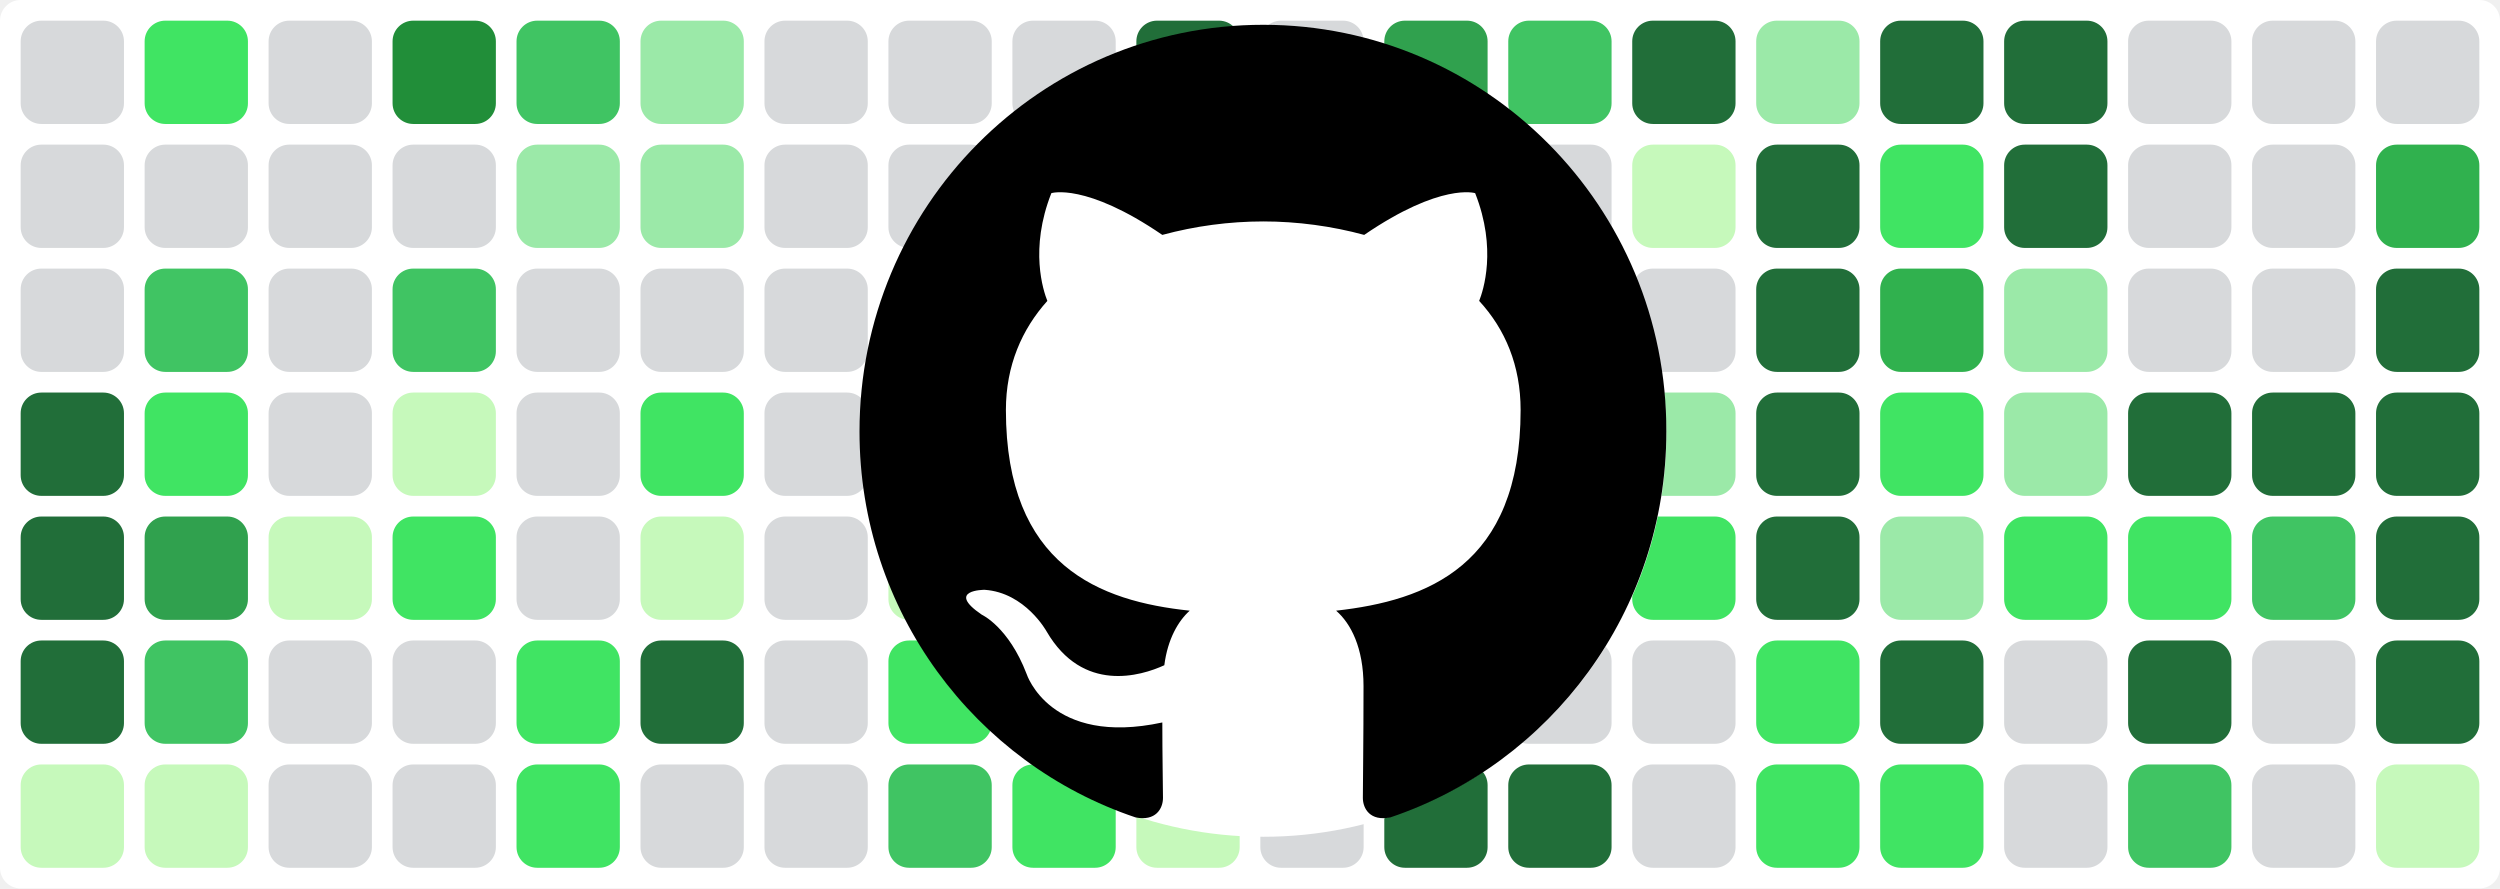
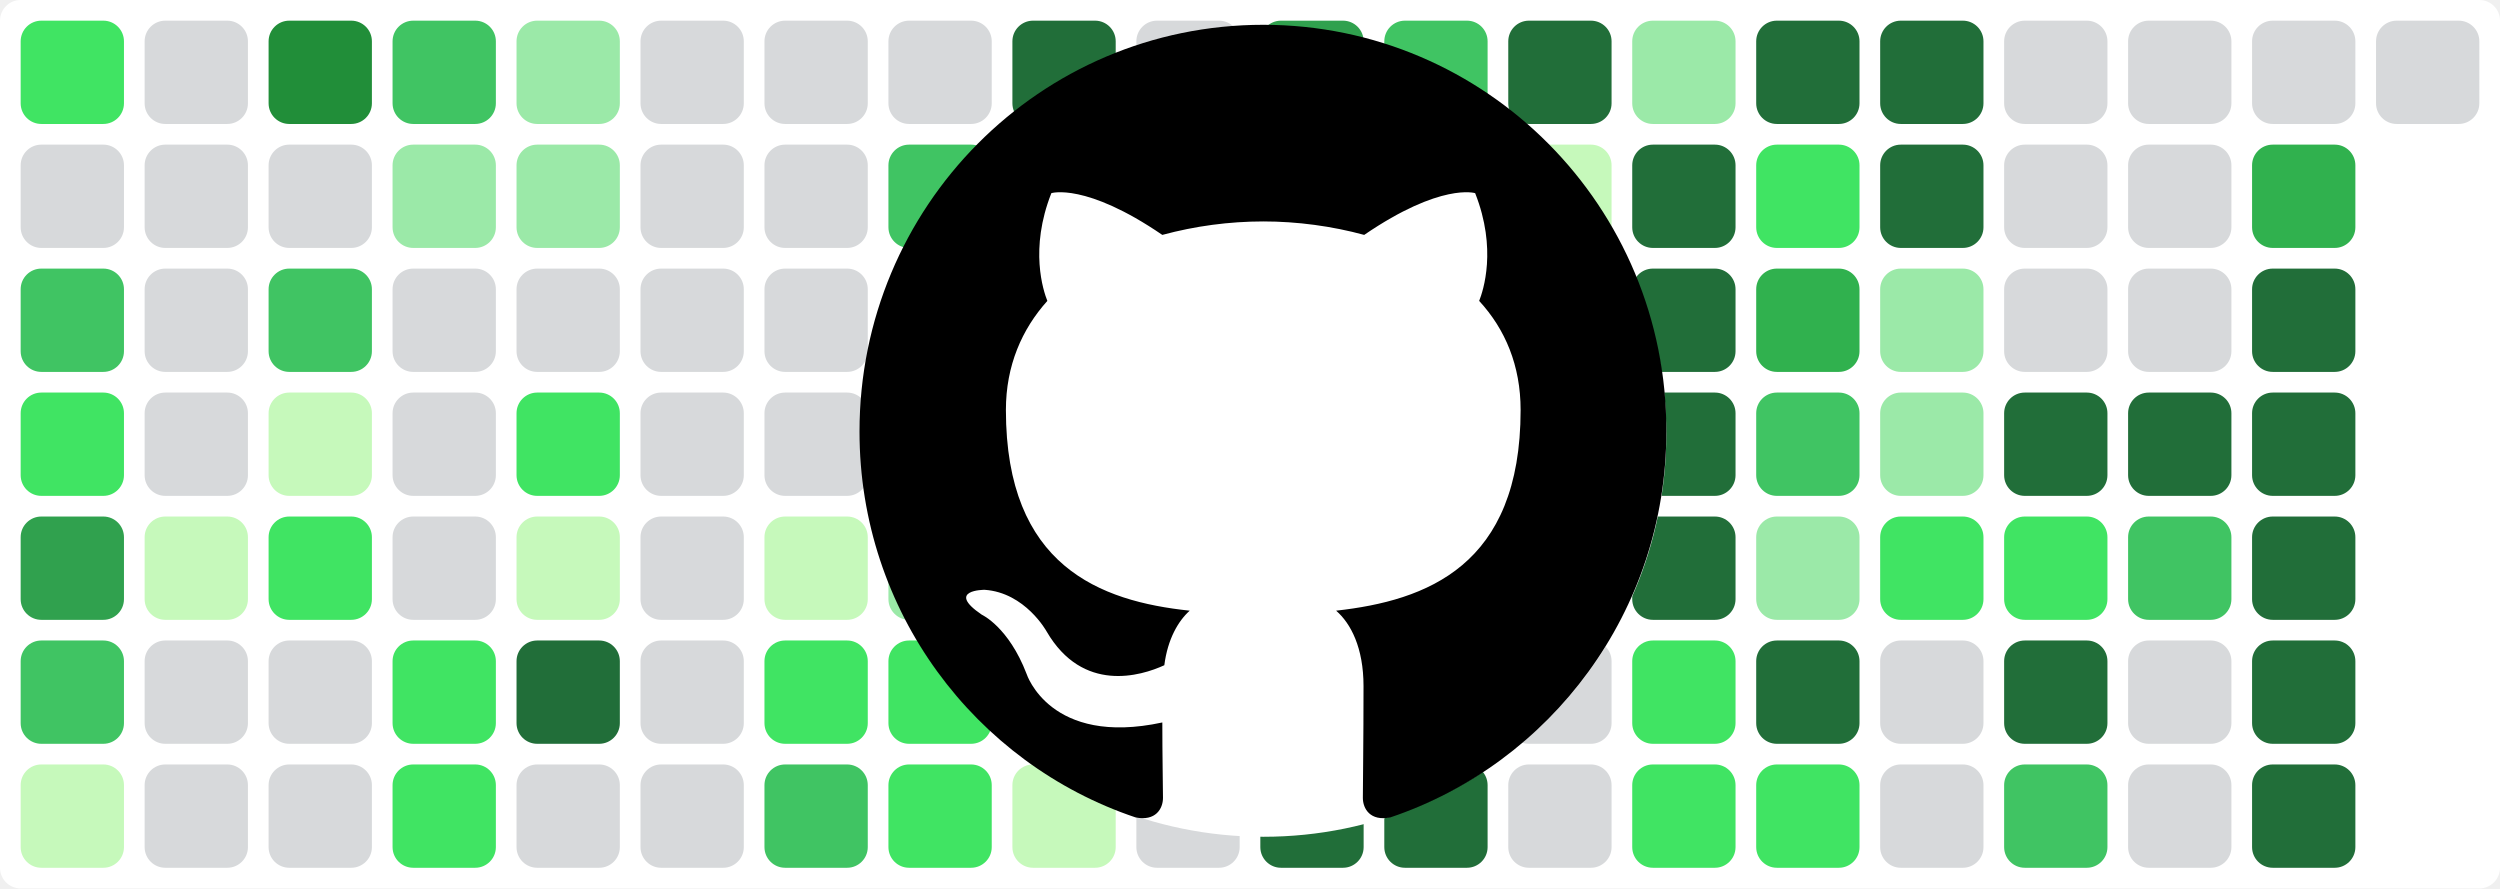
<svg xmlns="http://www.w3.org/2000/svg" baseProfile="tiny" height="100%" version="1.2" viewBox="0,0,242,86" width="100%">
  <defs />
  <rect fill="#ffffff" height="86" rx="2" ry="2" width="242" x="0" y="0" />
-   <rect fill="#d7d9db" height="10" rx="2" ry="2" width="10" x="2" y="2" />
+   <rect fill="#40e463" height="10" rx="2" ry="2" width="10" x="2" y="2" />
  <rect fill="#d7d9db" height="10" rx="2" ry="2" width="10" x="2" y="14" />
-   <rect fill="#d7d9db" height="10" rx="2" ry="2" width="10" x="2" y="26" />
-   <rect fill="#216e39" height="10" rx="2" ry="2" width="10" x="2" y="38" />
-   <rect fill="#216e39" height="10" rx="2" ry="2" width="10" x="2" y="50" />
-   <rect fill="#216e39" height="10" rx="2" ry="2" width="10" x="2" y="62" />
+   <rect fill="#40c463" height="10" rx="2" ry="2" width="10" x="2" y="26" />
+   <rect fill="#40e463" height="10" rx="2" ry="2" width="10" x="2" y="38" />
+   <rect fill="#30a14e" height="10" rx="2" ry="2" width="10" x="2" y="50" />
+   <rect fill="#40c463" height="10" rx="2" ry="2" width="10" x="2" y="62" />
  <rect fill="#c6f9bb" height="10" rx="2" ry="2" width="10" x="2" y="74" />
-   <rect fill="#40e463" height="10" rx="2" ry="2" width="10" x="14" y="2" />
+   <rect fill="#d7d9db" height="10" rx="2" ry="2" width="10" x="14" y="2" />
  <rect fill="#d7d9db" height="10" rx="2" ry="2" width="10" x="14" y="14" />
-   <rect fill="#40c463" height="10" rx="2" ry="2" width="10" x="14" y="26" />
-   <rect fill="#40e463" height="10" rx="2" ry="2" width="10" x="14" y="38" />
-   <rect fill="#30a14e" height="10" rx="2" ry="2" width="10" x="14" y="50" />
-   <rect fill="#40c463" height="10" rx="2" ry="2" width="10" x="14" y="62" />
-   <rect fill="#c6f9bb" height="10" rx="2" ry="2" width="10" x="14" y="74" />
-   <rect fill="#d7d9db" height="10" rx="2" ry="2" width="10" x="26" y="2" />
+   <rect fill="#d7d9db" height="10" rx="2" ry="2" width="10" x="14" y="26" />
+   <rect fill="#d7d9db" height="10" rx="2" ry="2" width="10" x="14" y="38" />
+   <rect fill="#c6f9bb" height="10" rx="2" ry="2" width="10" x="14" y="50" />
+   <rect fill="#d7d9db" height="10" rx="2" ry="2" width="10" x="14" y="62" />
+   <rect fill="#d7d9db" height="10" rx="2" ry="2" width="10" x="14" y="74" />
+   <rect fill="#218e39" height="10" rx="2" ry="2" width="10" x="26" y="2" />
  <rect fill="#d7d9db" height="10" rx="2" ry="2" width="10" x="26" y="14" />
-   <rect fill="#d7d9db" height="10" rx="2" ry="2" width="10" x="26" y="26" />
-   <rect fill="#d7d9db" height="10" rx="2" ry="2" width="10" x="26" y="38" />
-   <rect fill="#c6f9bb" height="10" rx="2" ry="2" width="10" x="26" y="50" />
+   <rect fill="#40c463" height="10" rx="2" ry="2" width="10" x="26" y="26" />
+   <rect fill="#c6f9bb" height="10" rx="2" ry="2" width="10" x="26" y="38" />
+   <rect fill="#40e463" height="10" rx="2" ry="2" width="10" x="26" y="50" />
  <rect fill="#d7d9db" height="10" rx="2" ry="2" width="10" x="26" y="62" />
  <rect fill="#d7d9db" height="10" rx="2" ry="2" width="10" x="26" y="74" />
-   <rect fill="#218e39" height="10" rx="2" ry="2" width="10" x="38" y="2" />
-   <rect fill="#d7d9db" height="10" rx="2" ry="2" width="10" x="38" y="14" />
-   <rect fill="#40c463" height="10" rx="2" ry="2" width="10" x="38" y="26" />
-   <rect fill="#c6f9bb" height="10" rx="2" ry="2" width="10" x="38" y="38" />
-   <rect fill="#40e463" height="10" rx="2" ry="2" width="10" x="38" y="50" />
-   <rect fill="#d7d9db" height="10" rx="2" ry="2" width="10" x="38" y="62" />
-   <rect fill="#d7d9db" height="10" rx="2" ry="2" width="10" x="38" y="74" />
-   <rect fill="#40c463" height="10" rx="2" ry="2" width="10" x="50" y="2" />
+   <rect fill="#40c463" height="10" rx="2" ry="2" width="10" x="38" y="2" />
+   <rect fill="#9be9a8" height="10" rx="2" ry="2" width="10" x="38" y="14" />
+   <rect fill="#d7d9db" height="10" rx="2" ry="2" width="10" x="38" y="26" />
+   <rect fill="#d7d9db" height="10" rx="2" ry="2" width="10" x="38" y="38" />
+   <rect fill="#d7d9db" height="10" rx="2" ry="2" width="10" x="38" y="50" />
+   <rect fill="#40e463" height="10" rx="2" ry="2" width="10" x="38" y="62" />
+   <rect fill="#40e463" height="10" rx="2" ry="2" width="10" x="38" y="74" />
+   <rect fill="#9be9a8" height="10" rx="2" ry="2" width="10" x="50" y="2" />
  <rect fill="#9be9a8" height="10" rx="2" ry="2" width="10" x="50" y="14" />
  <rect fill="#d7d9db" height="10" rx="2" ry="2" width="10" x="50" y="26" />
-   <rect fill="#d7d9db" height="10" rx="2" ry="2" width="10" x="50" y="38" />
-   <rect fill="#d7d9db" height="10" rx="2" ry="2" width="10" x="50" y="50" />
-   <rect fill="#40e463" height="10" rx="2" ry="2" width="10" x="50" y="62" />
-   <rect fill="#40e463" height="10" rx="2" ry="2" width="10" x="50" y="74" />
-   <rect fill="#9be9a8" height="10" rx="2" ry="2" width="10" x="62" y="2" />
-   <rect fill="#9be9a8" height="10" rx="2" ry="2" width="10" x="62" y="14" />
+   <rect fill="#40e463" height="10" rx="2" ry="2" width="10" x="50" y="38" />
+   <rect fill="#c6f9bb" height="10" rx="2" ry="2" width="10" x="50" y="50" />
+   <rect fill="#216e39" height="10" rx="2" ry="2" width="10" x="50" y="62" />
+   <rect fill="#d7d9db" height="10" rx="2" ry="2" width="10" x="50" y="74" />
+   <rect fill="#d7d9db" height="10" rx="2" ry="2" width="10" x="62" y="2" />
+   <rect fill="#d7d9db" height="10" rx="2" ry="2" width="10" x="62" y="14" />
  <rect fill="#d7d9db" height="10" rx="2" ry="2" width="10" x="62" y="26" />
-   <rect fill="#40e463" height="10" rx="2" ry="2" width="10" x="62" y="38" />
-   <rect fill="#c6f9bb" height="10" rx="2" ry="2" width="10" x="62" y="50" />
-   <rect fill="#216e39" height="10" rx="2" ry="2" width="10" x="62" y="62" />
+   <rect fill="#d7d9db" height="10" rx="2" ry="2" width="10" x="62" y="38" />
+   <rect fill="#d7d9db" height="10" rx="2" ry="2" width="10" x="62" y="50" />
+   <rect fill="#d7d9db" height="10" rx="2" ry="2" width="10" x="62" y="62" />
  <rect fill="#d7d9db" height="10" rx="2" ry="2" width="10" x="62" y="74" />
  <rect fill="#d7d9db" height="10" rx="2" ry="2" width="10" x="74" y="2" />
  <rect fill="#d7d9db" height="10" rx="2" ry="2" width="10" x="74" y="14" />
  <rect fill="#d7d9db" height="10" rx="2" ry="2" width="10" x="74" y="26" />
  <rect fill="#d7d9db" height="10" rx="2" ry="2" width="10" x="74" y="38" />
-   <rect fill="#d7d9db" height="10" rx="2" ry="2" width="10" x="74" y="50" />
-   <rect fill="#d7d9db" height="10" rx="2" ry="2" width="10" x="74" y="62" />
-   <rect fill="#d7d9db" height="10" rx="2" ry="2" width="10" x="74" y="74" />
+   <rect fill="#c6f9bb" height="10" rx="2" ry="2" width="10" x="74" y="50" />
+   <rect fill="#40e463" height="10" rx="2" ry="2" width="10" x="74" y="62" />
+   <rect fill="#40c463" height="10" rx="2" ry="2" width="10" x="74" y="74" />
  <rect fill="#d7d9db" height="10" rx="2" ry="2" width="10" x="86" y="2" />
-   <rect fill="#d7d9db" height="10" rx="2" ry="2" width="10" x="86" y="14" />
-   <rect fill="#d7d9db" height="10" rx="2" ry="2" width="10" x="86" y="26" />
-   <rect fill="#d7d9db" height="10" rx="2" ry="2" width="10" x="86" y="38" />
-   <rect fill="#c6f9bb" height="10" rx="2" ry="2" width="10" x="86" y="50" />
+   <rect fill="#40c463" height="10" rx="2" ry="2" width="10" x="86" y="14" />
+   <rect fill="#40c463" height="10" rx="2" ry="2" width="10" x="86" y="26" />
+   <rect fill="#9be9a8" height="10" rx="2" ry="2" width="10" x="86" y="38" />
+   <rect fill="#9be9a8" height="10" rx="2" ry="2" width="10" x="86" y="50" />
  <rect fill="#40e463" height="10" rx="2" ry="2" width="10" x="86" y="62" />
-   <rect fill="#40c463" height="10" rx="2" ry="2" width="10" x="86" y="74" />
-   <rect fill="#d7d9db" height="10" rx="2" ry="2" width="10" x="98" y="2" />
-   <rect fill="#40c463" height="10" rx="2" ry="2" width="10" x="98" y="14" />
+   <rect fill="#40e463" height="10" rx="2" ry="2" width="10" x="86" y="74" />
+   <rect fill="#216e39" height="10" rx="2" ry="2" width="10" x="98" y="2" />
+   <rect fill="#216e39" height="10" rx="2" ry="2" width="10" x="98" y="14" />
  <rect fill="#40c463" height="10" rx="2" ry="2" width="10" x="98" y="26" />
-   <rect fill="#9be9a8" height="10" rx="2" ry="2" width="10" x="98" y="38" />
-   <rect fill="#9be9a8" height="10" rx="2" ry="2" width="10" x="98" y="50" />
-   <rect fill="#40e463" height="10" rx="2" ry="2" width="10" x="98" y="62" />
-   <rect fill="#40e463" height="10" rx="2" ry="2" width="10" x="98" y="74" />
-   <rect fill="#216e39" height="10" rx="2" ry="2" width="10" x="110" y="2" />
-   <rect fill="#216e39" height="10" rx="2" ry="2" width="10" x="110" y="14" />
-   <rect fill="#40c463" height="10" rx="2" ry="2" width="10" x="110" y="26" />
+   <rect fill="#d7d9db" height="10" rx="2" ry="2" width="10" x="98" y="38" />
+   <rect fill="#d7d9db" height="10" rx="2" ry="2" width="10" x="98" y="50" />
+   <rect fill="#d7d9db" height="10" rx="2" ry="2" width="10" x="98" y="62" />
+   <rect fill="#c6f9bb" height="10" rx="2" ry="2" width="10" x="98" y="74" />
+   <rect fill="#d7d9db" height="10" rx="2" ry="2" width="10" x="110" y="2" />
+   <rect fill="#d7d9db" height="10" rx="2" ry="2" width="10" x="110" y="14" />
+   <rect fill="#40e463" height="10" rx="2" ry="2" width="10" x="110" y="26" />
  <rect fill="#d7d9db" height="10" rx="2" ry="2" width="10" x="110" y="38" />
-   <rect fill="#d7d9db" height="10" rx="2" ry="2" width="10" x="110" y="50" />
+   <rect fill="#c6f9bb" height="10" rx="2" ry="2" width="10" x="110" y="50" />
  <rect fill="#d7d9db" height="10" rx="2" ry="2" width="10" x="110" y="62" />
-   <rect fill="#c6f9bb" height="10" rx="2" ry="2" width="10" x="110" y="74" />
-   <rect fill="#d7d9db" height="10" rx="2" ry="2" width="10" x="122" y="2" />
-   <rect fill="#d7d9db" height="10" rx="2" ry="2" width="10" x="122" y="14" />
-   <rect fill="#40e463" height="10" rx="2" ry="2" width="10" x="122" y="26" />
-   <rect fill="#d7d9db" height="10" rx="2" ry="2" width="10" x="122" y="38" />
-   <rect fill="#c6f9bb" height="10" rx="2" ry="2" width="10" x="122" y="50" />
-   <rect fill="#d7d9db" height="10" rx="2" ry="2" width="10" x="122" y="62" />
-   <rect fill="#d7d9db" height="10" rx="2" ry="2" width="10" x="122" y="74" />
-   <rect fill="#30a14e" height="10" rx="2" ry="2" width="10" x="134" y="2" />
-   <rect fill="#216e39" height="10" rx="2" ry="2" width="10" x="134" y="14" />
-   <rect fill="#40c463" height="10" rx="2" ry="2" width="10" x="134" y="26" />
-   <rect fill="#9be9a8" height="10" rx="2" ry="2" width="10" x="134" y="38" />
+   <rect fill="#d7d9db" height="10" rx="2" ry="2" width="10" x="110" y="74" />
+   <rect fill="#30a14e" height="10" rx="2" ry="2" width="10" x="122" y="2" />
+   <rect fill="#216e39" height="10" rx="2" ry="2" width="10" x="122" y="14" />
+   <rect fill="#40c463" height="10" rx="2" ry="2" width="10" x="122" y="26" />
+   <rect fill="#9be9a8" height="10" rx="2" ry="2" width="10" x="122" y="38" />
+   <rect fill="#d7d9db" height="10" rx="2" ry="2" width="10" x="122" y="50" />
+   <rect fill="#40c463" height="10" rx="2" ry="2" width="10" x="122" y="62" />
+   <rect fill="#216e39" height="10" rx="2" ry="2" width="10" x="122" y="74" />
+   <rect fill="#40c463" height="10" rx="2" ry="2" width="10" x="134" y="2" />
+   <rect fill="#d7d9db" height="10" rx="2" ry="2" width="10" x="134" y="14" />
+   <rect fill="#d7d9db" height="10" rx="2" ry="2" width="10" x="134" y="26" />
+   <rect fill="#d7d9db" height="10" rx="2" ry="2" width="10" x="134" y="38" />
  <rect fill="#d7d9db" height="10" rx="2" ry="2" width="10" x="134" y="50" />
-   <rect fill="#40c463" height="10" rx="2" ry="2" width="10" x="134" y="62" />
+   <rect fill="#d7d9db" height="10" rx="2" ry="2" width="10" x="134" y="62" />
  <rect fill="#216e39" height="10" rx="2" ry="2" width="10" x="134" y="74" />
-   <rect fill="#40c463" height="10" rx="2" ry="2" width="10" x="146" y="2" />
-   <rect fill="#d7d9db" height="10" rx="2" ry="2" width="10" x="146" y="14" />
+   <rect fill="#216e39" height="10" rx="2" ry="2" width="10" x="146" y="2" />
+   <rect fill="#c6f9bb" height="10" rx="2" ry="2" width="10" x="146" y="14" />
  <rect fill="#d7d9db" height="10" rx="2" ry="2" width="10" x="146" y="26" />
-   <rect fill="#d7d9db" height="10" rx="2" ry="2" width="10" x="146" y="38" />
-   <rect fill="#d7d9db" height="10" rx="2" ry="2" width="10" x="146" y="50" />
+   <rect fill="#9be9a8" height="10" rx="2" ry="2" width="10" x="146" y="38" />
+   <rect fill="#40e463" height="10" rx="2" ry="2" width="10" x="146" y="50" />
  <rect fill="#d7d9db" height="10" rx="2" ry="2" width="10" x="146" y="62" />
-   <rect fill="#216e39" height="10" rx="2" ry="2" width="10" x="146" y="74" />
-   <rect fill="#216e39" height="10" rx="2" ry="2" width="10" x="158" y="2" />
-   <rect fill="#c6f9bb" height="10" rx="2" ry="2" width="10" x="158" y="14" />
-   <rect fill="#d7d9db" height="10" rx="2" ry="2" width="10" x="158" y="26" />
-   <rect fill="#9be9a8" height="10" rx="2" ry="2" width="10" x="158" y="38" />
-   <rect fill="#40e463" height="10" rx="2" ry="2" width="10" x="158" y="50" />
-   <rect fill="#d7d9db" height="10" rx="2" ry="2" width="10" x="158" y="62" />
-   <rect fill="#d7d9db" height="10" rx="2" ry="2" width="10" x="158" y="74" />
-   <rect fill="#9be9a8" height="10" rx="2" ry="2" width="10" x="170" y="2" />
-   <rect fill="#216e39" height="10" rx="2" ry="2" width="10" x="170" y="14" />
-   <rect fill="#216e39" height="10" rx="2" ry="2" width="10" x="170" y="26" />
-   <rect fill="#216e39" height="10" rx="2" ry="2" width="10" x="170" y="38" />
-   <rect fill="#216e39" height="10" rx="2" ry="2" width="10" x="170" y="50" />
-   <rect fill="#40e463" height="10" rx="2" ry="2" width="10" x="170" y="62" />
+   <rect fill="#d7d9db" height="10" rx="2" ry="2" width="10" x="146" y="74" />
+   <rect fill="#9be9a8" height="10" rx="2" ry="2" width="10" x="158" y="2" />
+   <rect fill="#216e39" height="10" rx="2" ry="2" width="10" x="158" y="14" />
+   <rect fill="#216e39" height="10" rx="2" ry="2" width="10" x="158" y="26" />
+   <rect fill="#216e39" height="10" rx="2" ry="2" width="10" x="158" y="38" />
+   <rect fill="#216e39" height="10" rx="2" ry="2" width="10" x="158" y="50" />
+   <rect fill="#40e463" height="10" rx="2" ry="2" width="10" x="158" y="62" />
+   <rect fill="#40e463" height="10" rx="2" ry="2" width="10" x="158" y="74" />
+   <rect fill="#216e39" height="10" rx="2" ry="2" width="10" x="170" y="2" />
+   <rect fill="#40e463" height="10" rx="2" ry="2" width="10" x="170" y="14" />
+   <rect fill="#30b14e" height="10" rx="2" ry="2" width="10" x="170" y="26" />
+   <rect fill="#40c463" height="10" rx="2" ry="2" width="10" x="170" y="38" />
+   <rect fill="#9be9a8" height="10" rx="2" ry="2" width="10" x="170" y="50" />
+   <rect fill="#216e39" height="10" rx="2" ry="2" width="10" x="170" y="62" />
  <rect fill="#40e463" height="10" rx="2" ry="2" width="10" x="170" y="74" />
  <rect fill="#216e39" height="10" rx="2" ry="2" width="10" x="182" y="2" />
-   <rect fill="#40e463" height="10" rx="2" ry="2" width="10" x="182" y="14" />
-   <rect fill="#30b14e" height="10" rx="2" ry="2" width="10" x="182" y="26" />
-   <rect fill="#40e463" height="10" rx="2" ry="2" width="10" x="182" y="38" />
-   <rect fill="#9be9a8" height="10" rx="2" ry="2" width="10" x="182" y="50" />
-   <rect fill="#216e39" height="10" rx="2" ry="2" width="10" x="182" y="62" />
-   <rect fill="#40e463" height="10" rx="2" ry="2" width="10" x="182" y="74" />
-   <rect fill="#216e39" height="10" rx="2" ry="2" width="10" x="194" y="2" />
-   <rect fill="#216e39" height="10" rx="2" ry="2" width="10" x="194" y="14" />
-   <rect fill="#9be9a8" height="10" rx="2" ry="2" width="10" x="194" y="26" />
-   <rect fill="#9be9a8" height="10" rx="2" ry="2" width="10" x="194" y="38" />
+   <rect fill="#216e39" height="10" rx="2" ry="2" width="10" x="182" y="14" />
+   <rect fill="#9be9a8" height="10" rx="2" ry="2" width="10" x="182" y="26" />
+   <rect fill="#9be9a8" height="10" rx="2" ry="2" width="10" x="182" y="38" />
+   <rect fill="#40e463" height="10" rx="2" ry="2" width="10" x="182" y="50" />
+   <rect fill="#d7d9db" height="10" rx="2" ry="2" width="10" x="182" y="62" />
+   <rect fill="#d7d9db" height="10" rx="2" ry="2" width="10" x="182" y="74" />
+   <rect fill="#d7d9db" height="10" rx="2" ry="2" width="10" x="194" y="2" />
+   <rect fill="#d7d9db" height="10" rx="2" ry="2" width="10" x="194" y="14" />
+   <rect fill="#d7d9db" height="10" rx="2" ry="2" width="10" x="194" y="26" />
+   <rect fill="#216e39" height="10" rx="2" ry="2" width="10" x="194" y="38" />
  <rect fill="#40e463" height="10" rx="2" ry="2" width="10" x="194" y="50" />
-   <rect fill="#d7d9db" height="10" rx="2" ry="2" width="10" x="194" y="62" />
-   <rect fill="#d7d9db" height="10" rx="2" ry="2" width="10" x="194" y="74" />
+   <rect fill="#216e39" height="10" rx="2" ry="2" width="10" x="194" y="62" />
+   <rect fill="#40c463" height="10" rx="2" ry="2" width="10" x="194" y="74" />
  <rect fill="#d7d9db" height="10" rx="2" ry="2" width="10" x="206" y="2" />
  <rect fill="#d7d9db" height="10" rx="2" ry="2" width="10" x="206" y="14" />
  <rect fill="#d7d9db" height="10" rx="2" ry="2" width="10" x="206" y="26" />
  <rect fill="#216e39" height="10" rx="2" ry="2" width="10" x="206" y="38" />
-   <rect fill="#40e463" height="10" rx="2" ry="2" width="10" x="206" y="50" />
-   <rect fill="#216e39" height="10" rx="2" ry="2" width="10" x="206" y="62" />
-   <rect fill="#40c463" height="10" rx="2" ry="2" width="10" x="206" y="74" />
+   <rect fill="#40c463" height="10" rx="2" ry="2" width="10" x="206" y="50" />
+   <rect fill="#d7d9db" height="10" rx="2" ry="2" width="10" x="206" y="62" />
+   <rect fill="#d7d9db" height="10" rx="2" ry="2" width="10" x="206" y="74" />
  <rect fill="#d7d9db" height="10" rx="2" ry="2" width="10" x="218" y="2" />
-   <rect fill="#d7d9db" height="10" rx="2" ry="2" width="10" x="218" y="14" />
-   <rect fill="#d7d9db" height="10" rx="2" ry="2" width="10" x="218" y="26" />
+   <rect fill="#30b14e" height="10" rx="2" ry="2" width="10" x="218" y="14" />
+   <rect fill="#216e39" height="10" rx="2" ry="2" width="10" x="218" y="26" />
  <rect fill="#216e39" height="10" rx="2" ry="2" width="10" x="218" y="38" />
-   <rect fill="#40c463" height="10" rx="2" ry="2" width="10" x="218" y="50" />
-   <rect fill="#d7d9db" height="10" rx="2" ry="2" width="10" x="218" y="62" />
-   <rect fill="#d7d9db" height="10" rx="2" ry="2" width="10" x="218" y="74" />
+   <rect fill="#216e39" height="10" rx="2" ry="2" width="10" x="218" y="50" />
+   <rect fill="#216e39" height="10" rx="2" ry="2" width="10" x="218" y="62" />
+   <rect fill="#216e39" height="10" rx="2" ry="2" width="10" x="218" y="74" />
  <rect fill="#d7d9db" height="10" rx="2" ry="2" width="10" x="230" y="2" />
-   <rect fill="#30b14e" height="10" rx="2" ry="2" width="10" x="230" y="14" />
-   <rect fill="#216e39" height="10" rx="2" ry="2" width="10" x="230" y="26" />
-   <rect fill="#216e39" height="10" rx="2" ry="2" width="10" x="230" y="38" />
-   <rect fill="#216e39" height="10" rx="2" ry="2" width="10" x="230" y="50" />
-   <rect fill="#216e39" height="10" rx="2" ry="2" width="10" x="230" y="62" />
-   <rect fill="#c6f9bb" height="10" rx="2" ry="2" width="10" x="230" y="74" />
  <circle cx="122.3" cy="42" fill="#ffffff" r="39" />
  <path fill-rule="evenodd" clip-rule="evenodd" transform="scale(0.8, 0.8) translate(104, 3)" d="M48.854 0C21.839 0 0 22 0 49.217c0 21.756 13.993 40.172 33.405 46.69 2.427.49 3.316-1.059 3.316-2.362 0-1.141-.08-5.052-.08-9.127-13.59 2.934-16.42-5.867-16.42-5.867-2.184-5.704-5.42-7.17-5.42-7.17-4.448-3.015.324-3.015.324-3.015 4.934.326 7.523 5.052 7.523 5.052 4.367 7.496 11.404 5.378 14.235 4.074.404-3.178 1.699-5.378 3.074-6.6-10.839-1.141-22.243-5.378-22.243-24.283 0-5.378 1.94-9.778 5.014-13.2-.485-1.222-2.184-6.275.486-13.038 0 0 4.125-1.304 13.426 5.052a46.97 46.97 0 0 1 12.214-1.63c4.125 0 8.33.571 12.213 1.63 9.302-6.356 13.427-5.052 13.427-5.052 2.67 6.763.97 11.816.485 13.038 3.155 3.422 5.015 7.822 5.015 13.2 0 18.905-11.404 23.06-22.324 24.283 1.78 1.548 3.316 4.481 3.316 9.126 0 6.6-.08 11.897-.08 13.526 0 1.304.89 2.853 3.316 2.364 19.412-6.52 33.405-24.935 33.405-46.691C97.707 22 75.788 0 48.854 0z" fill="#000000" />
</svg>
